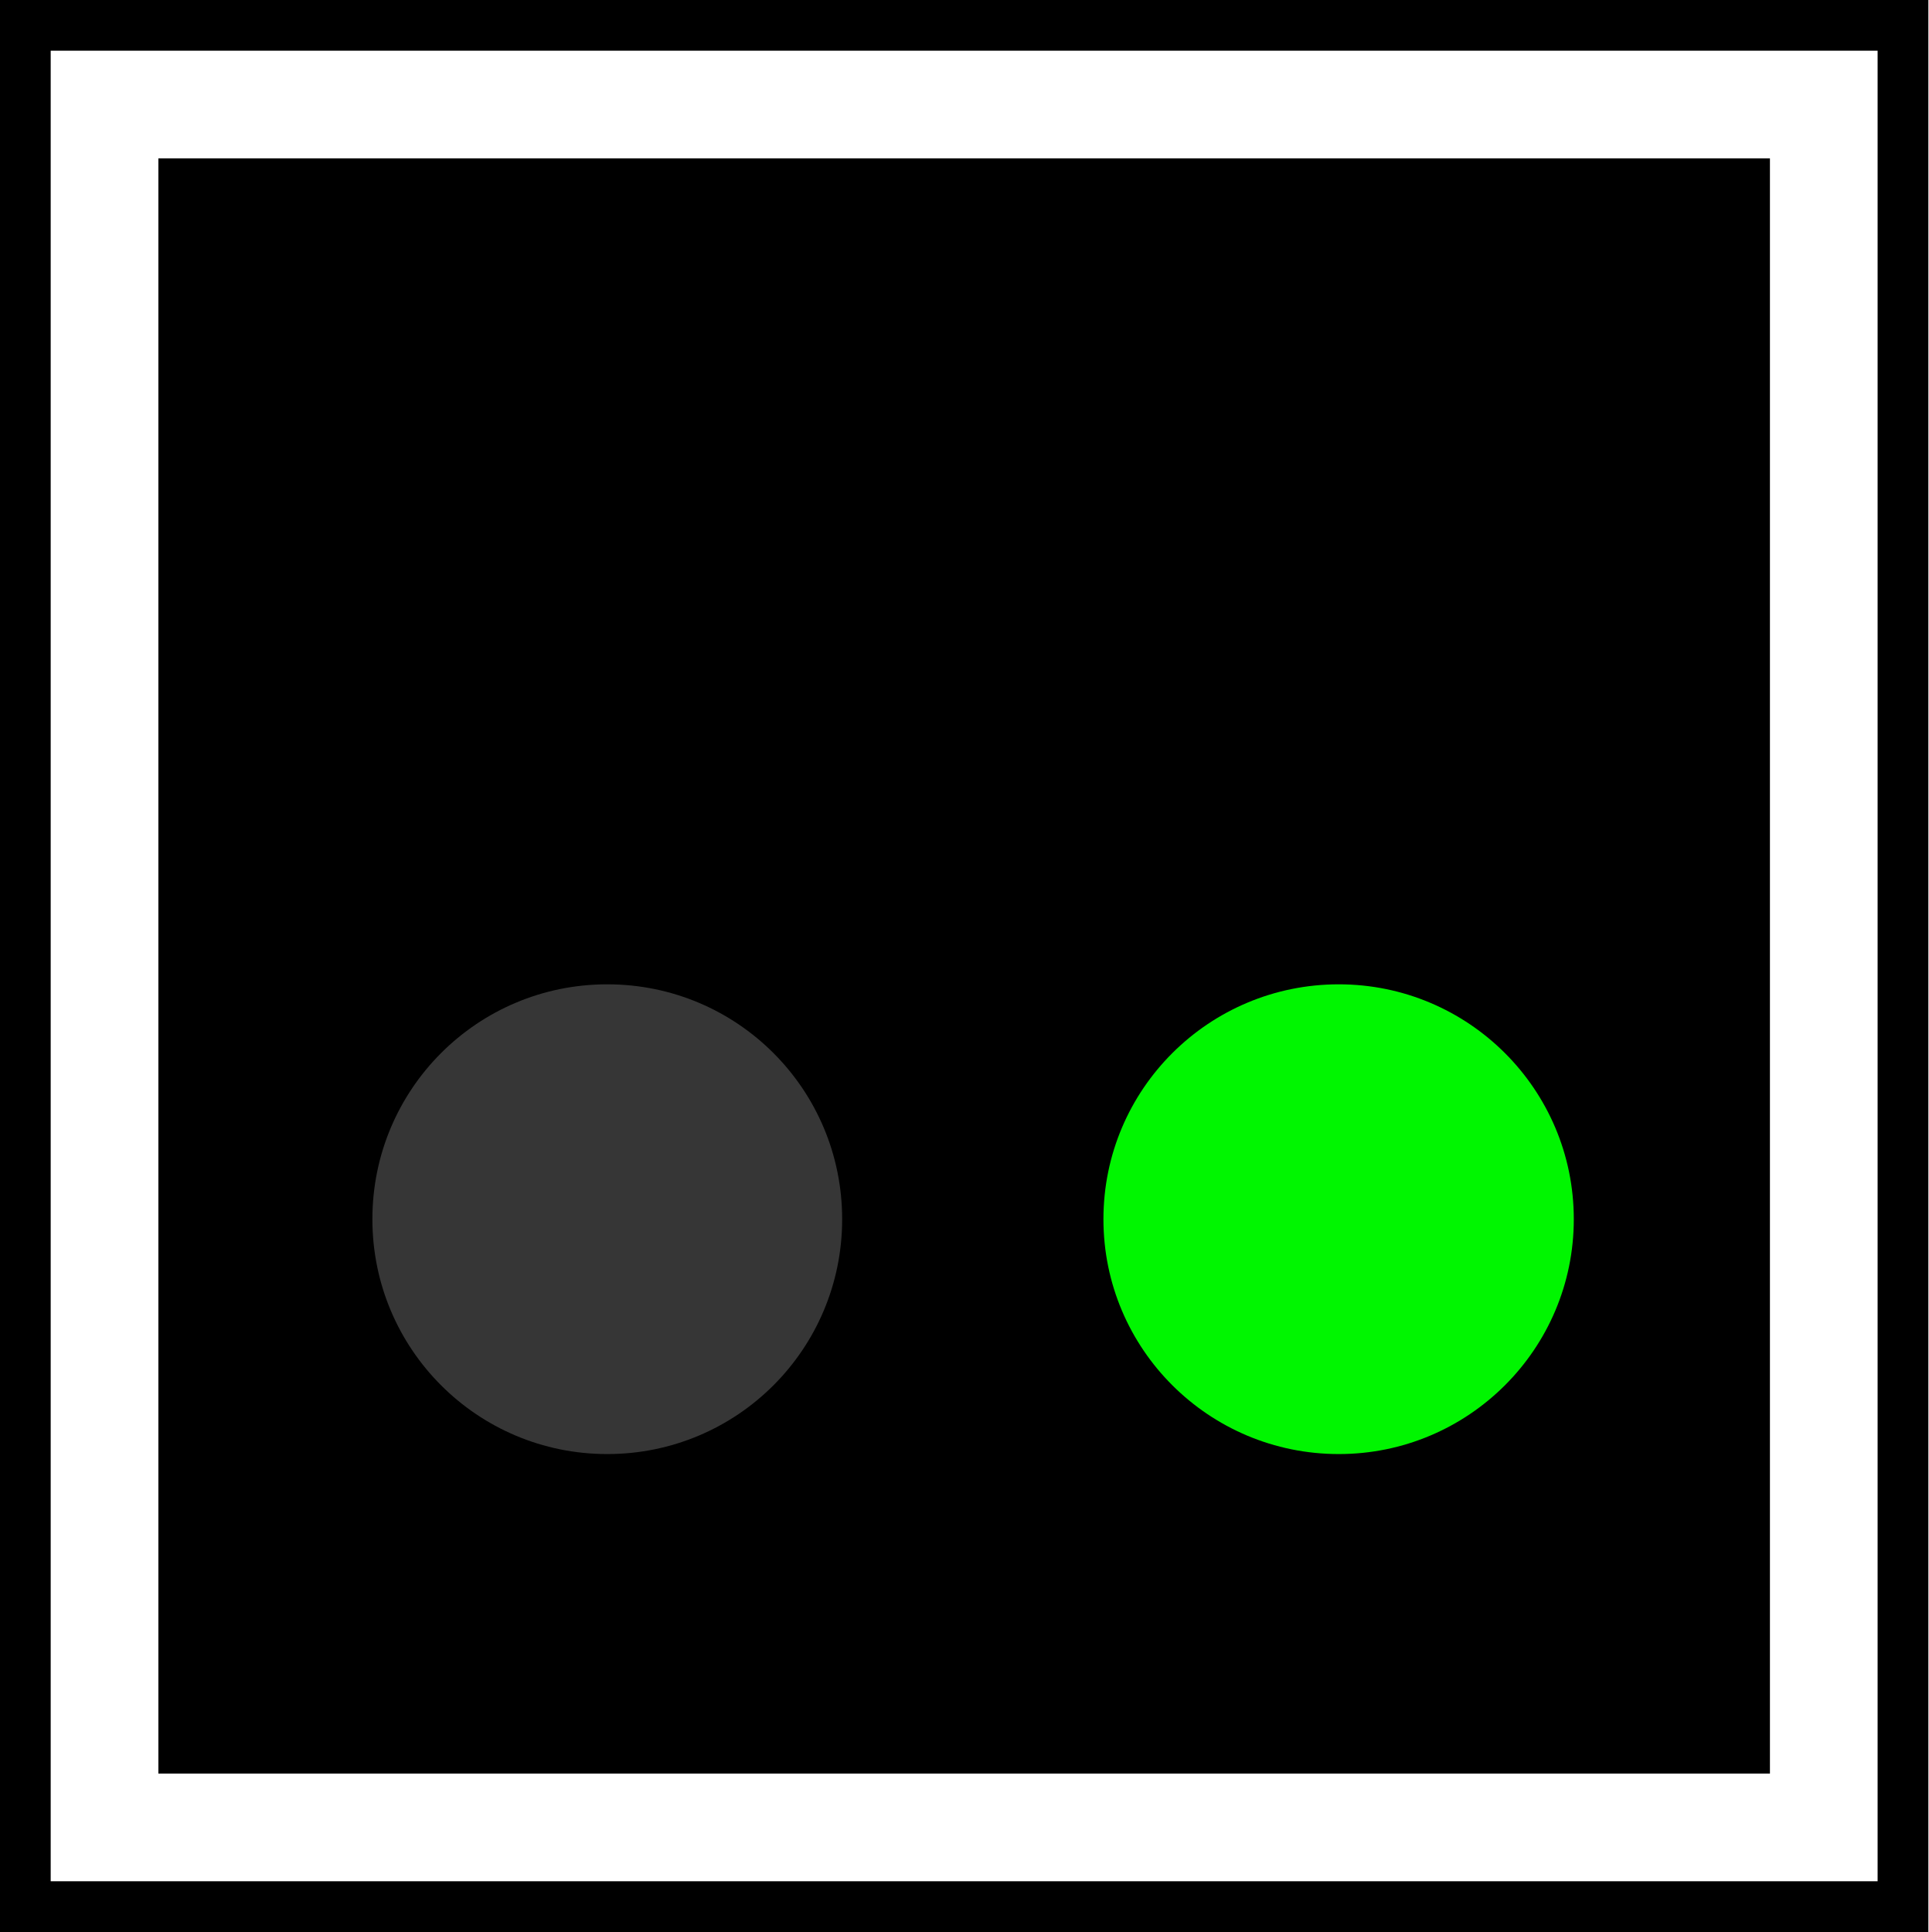
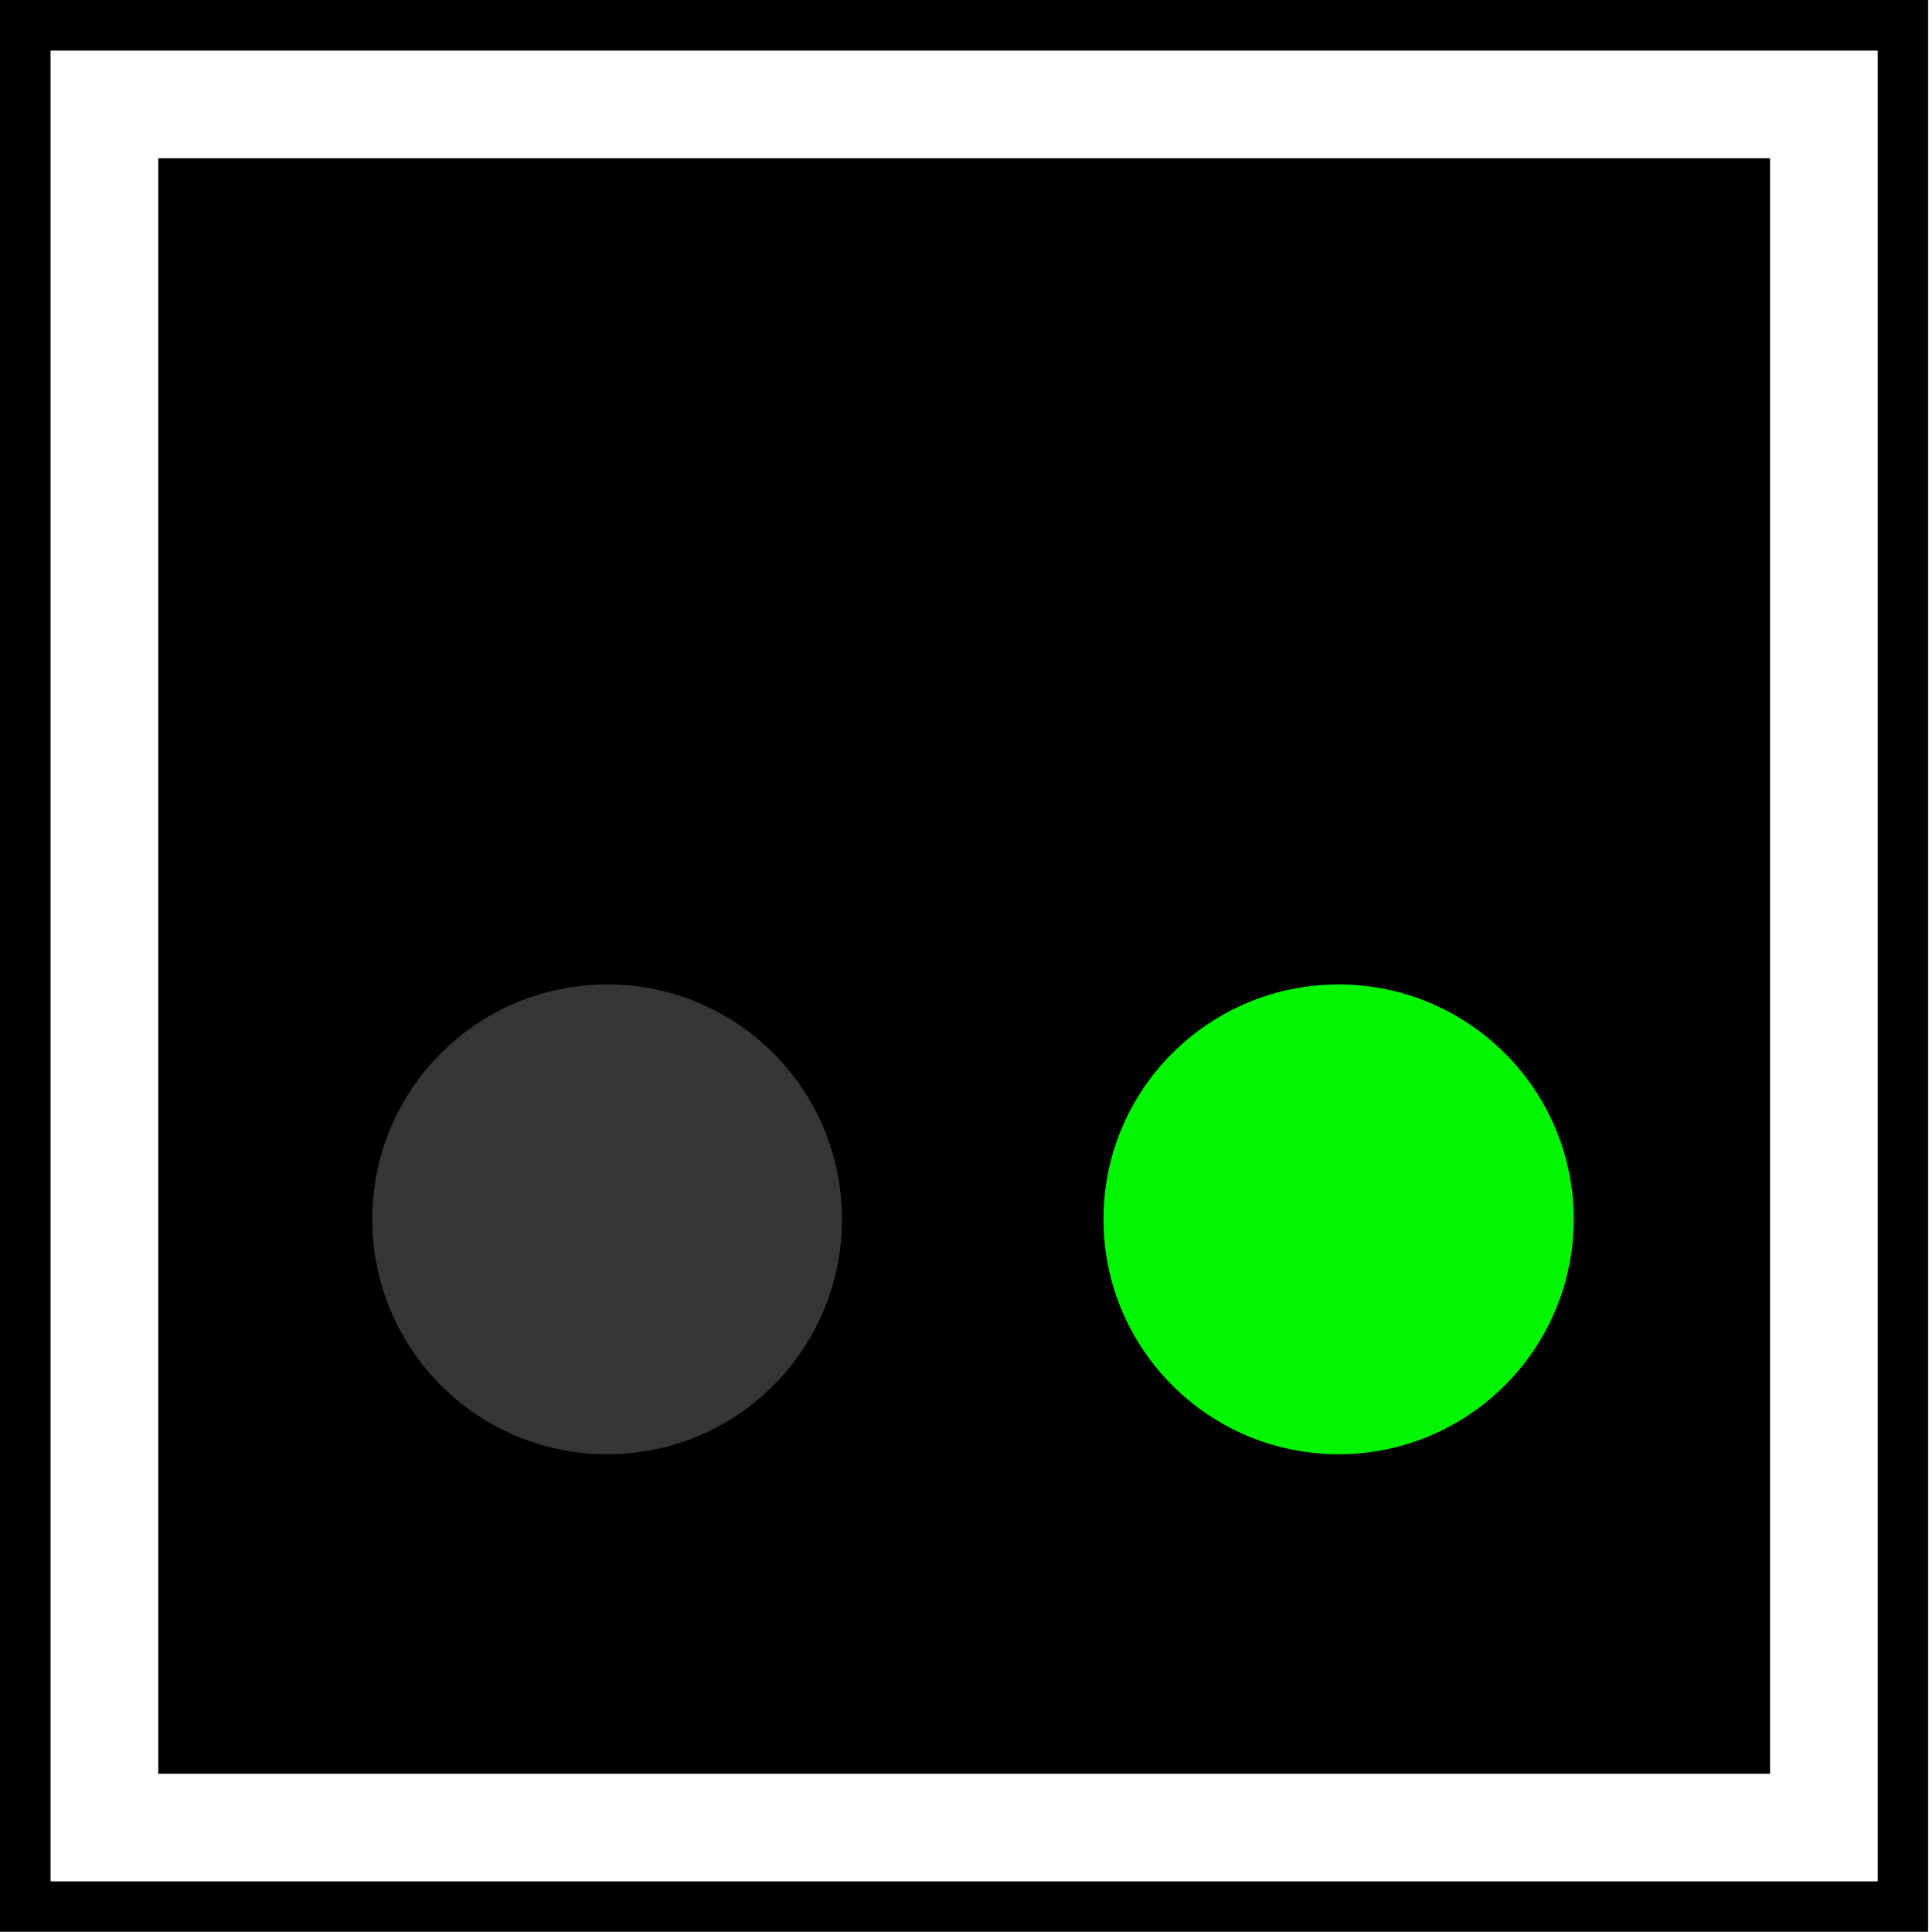
- <svg xmlns="http://www.w3.org/2000/svg" width="16" height="16.032" viewBox="0 0 16 16.032">
-   <path fill-rule="nonzero" fill="rgb(0%, 0%, 0%)" fill-opacity="1" stroke-width="0.969" stroke-linecap="round" stroke-linejoin="miter" stroke="rgb(0%, 0%, 0%)" stroke-opacity="1" stroke-miterlimit="4" d="M 0.484 0.484 L 15.491 0.484 L 15.491 15.522 L 0.484 15.522 Z M 0.484 0.484 " transform="matrix(1.001602, 0, 0, 1.001602, 0, 0)" />
-   <path fill-rule="nonzero" fill="rgb(0%, 96.471%, 0%)" fill-opacity="1" d="M 13.059 10.117 C 13.059 11.195 12.184 12.066 11.109 12.066 C 10.031 12.066 9.156 11.195 9.156 10.117 C 9.156 9.039 10.031 8.168 11.109 8.168 C 12.184 8.168 13.059 9.039 13.059 10.117 Z M 13.059 10.117 " />
-   <path fill-rule="nonzero" fill="rgb(21.176%, 21.176%, 21.176%)" fill-opacity="1" d="M 6.988 10.117 C 6.988 11.195 6.117 12.066 5.039 12.066 C 3.961 12.066 3.09 11.195 3.09 10.117 C 3.09 9.039 3.961 8.168 5.039 8.168 C 6.117 8.168 6.988 9.039 6.988 10.117 Z M 6.988 10.117 " />
-   <path fill="none" stroke-width="0.892" stroke-linecap="round" stroke-linejoin="miter" stroke="rgb(100%, 100%, 100%)" stroke-opacity="1" stroke-miterlimit="4" d="M 0.866 0.866 L 15.109 0.866 L 15.109 15.14 L 0.866 15.14 Z M 0.866 0.866 " transform="matrix(1.001602, 0, 0, 1.001602, 0, 0)" />
+ <svg xmlns="http://www.w3.org/2000/svg" width="14" height="14.028" viewBox="0 0 14 14.028">
+   <path fill-rule="nonzero" fill="rgb(0%, 0%, 0%)" fill-opacity="1" stroke-width="0.969" stroke-linecap="round" stroke-linejoin="miter" stroke="rgb(0%, 0%, 0%)" stroke-opacity="1" stroke-miterlimit="4" d="M 0.481 0.481 L 15.489 0.481 L 15.489 15.52 L 0.481 15.52 Z M 0.481 0.481 " transform="matrix(0.876402, 0, 0, 0.876402, 0, 0)" />
+   <path fill-rule="nonzero" fill="rgb(0%, 96.471%, 0%)" fill-opacity="1" d="M 11.426 8.852 C 11.426 9.797 10.66 10.559 9.719 10.559 C 8.777 10.559 8.012 9.797 8.012 8.852 C 8.012 7.91 8.777 7.148 9.719 7.148 C 10.66 7.148 11.426 7.91 11.426 8.852 Z M 11.426 8.852 " />
+   <path fill-rule="nonzero" fill="rgb(21.176%, 21.176%, 21.176%)" fill-opacity="1" d="M 6.113 8.852 C 6.113 9.797 5.352 10.559 4.41 10.559 C 3.465 10.559 2.703 9.797 2.703 8.852 C 2.703 7.91 3.465 7.148 4.41 7.148 C 5.352 7.148 6.113 7.91 6.113 8.852 Z M 6.113 8.852 " />
+   <path fill="none" stroke-width="0.892" stroke-linecap="round" stroke-linejoin="miter" stroke="rgb(100%, 100%, 100%)" stroke-opacity="1" stroke-miterlimit="4" d="M 0.865 0.865 L 15.11 0.865 L 15.11 15.141 L 0.865 15.141 Z M 0.865 0.865 " transform="matrix(0.876402, 0, 0, 0.876402, 0, 0)" />
</svg>
